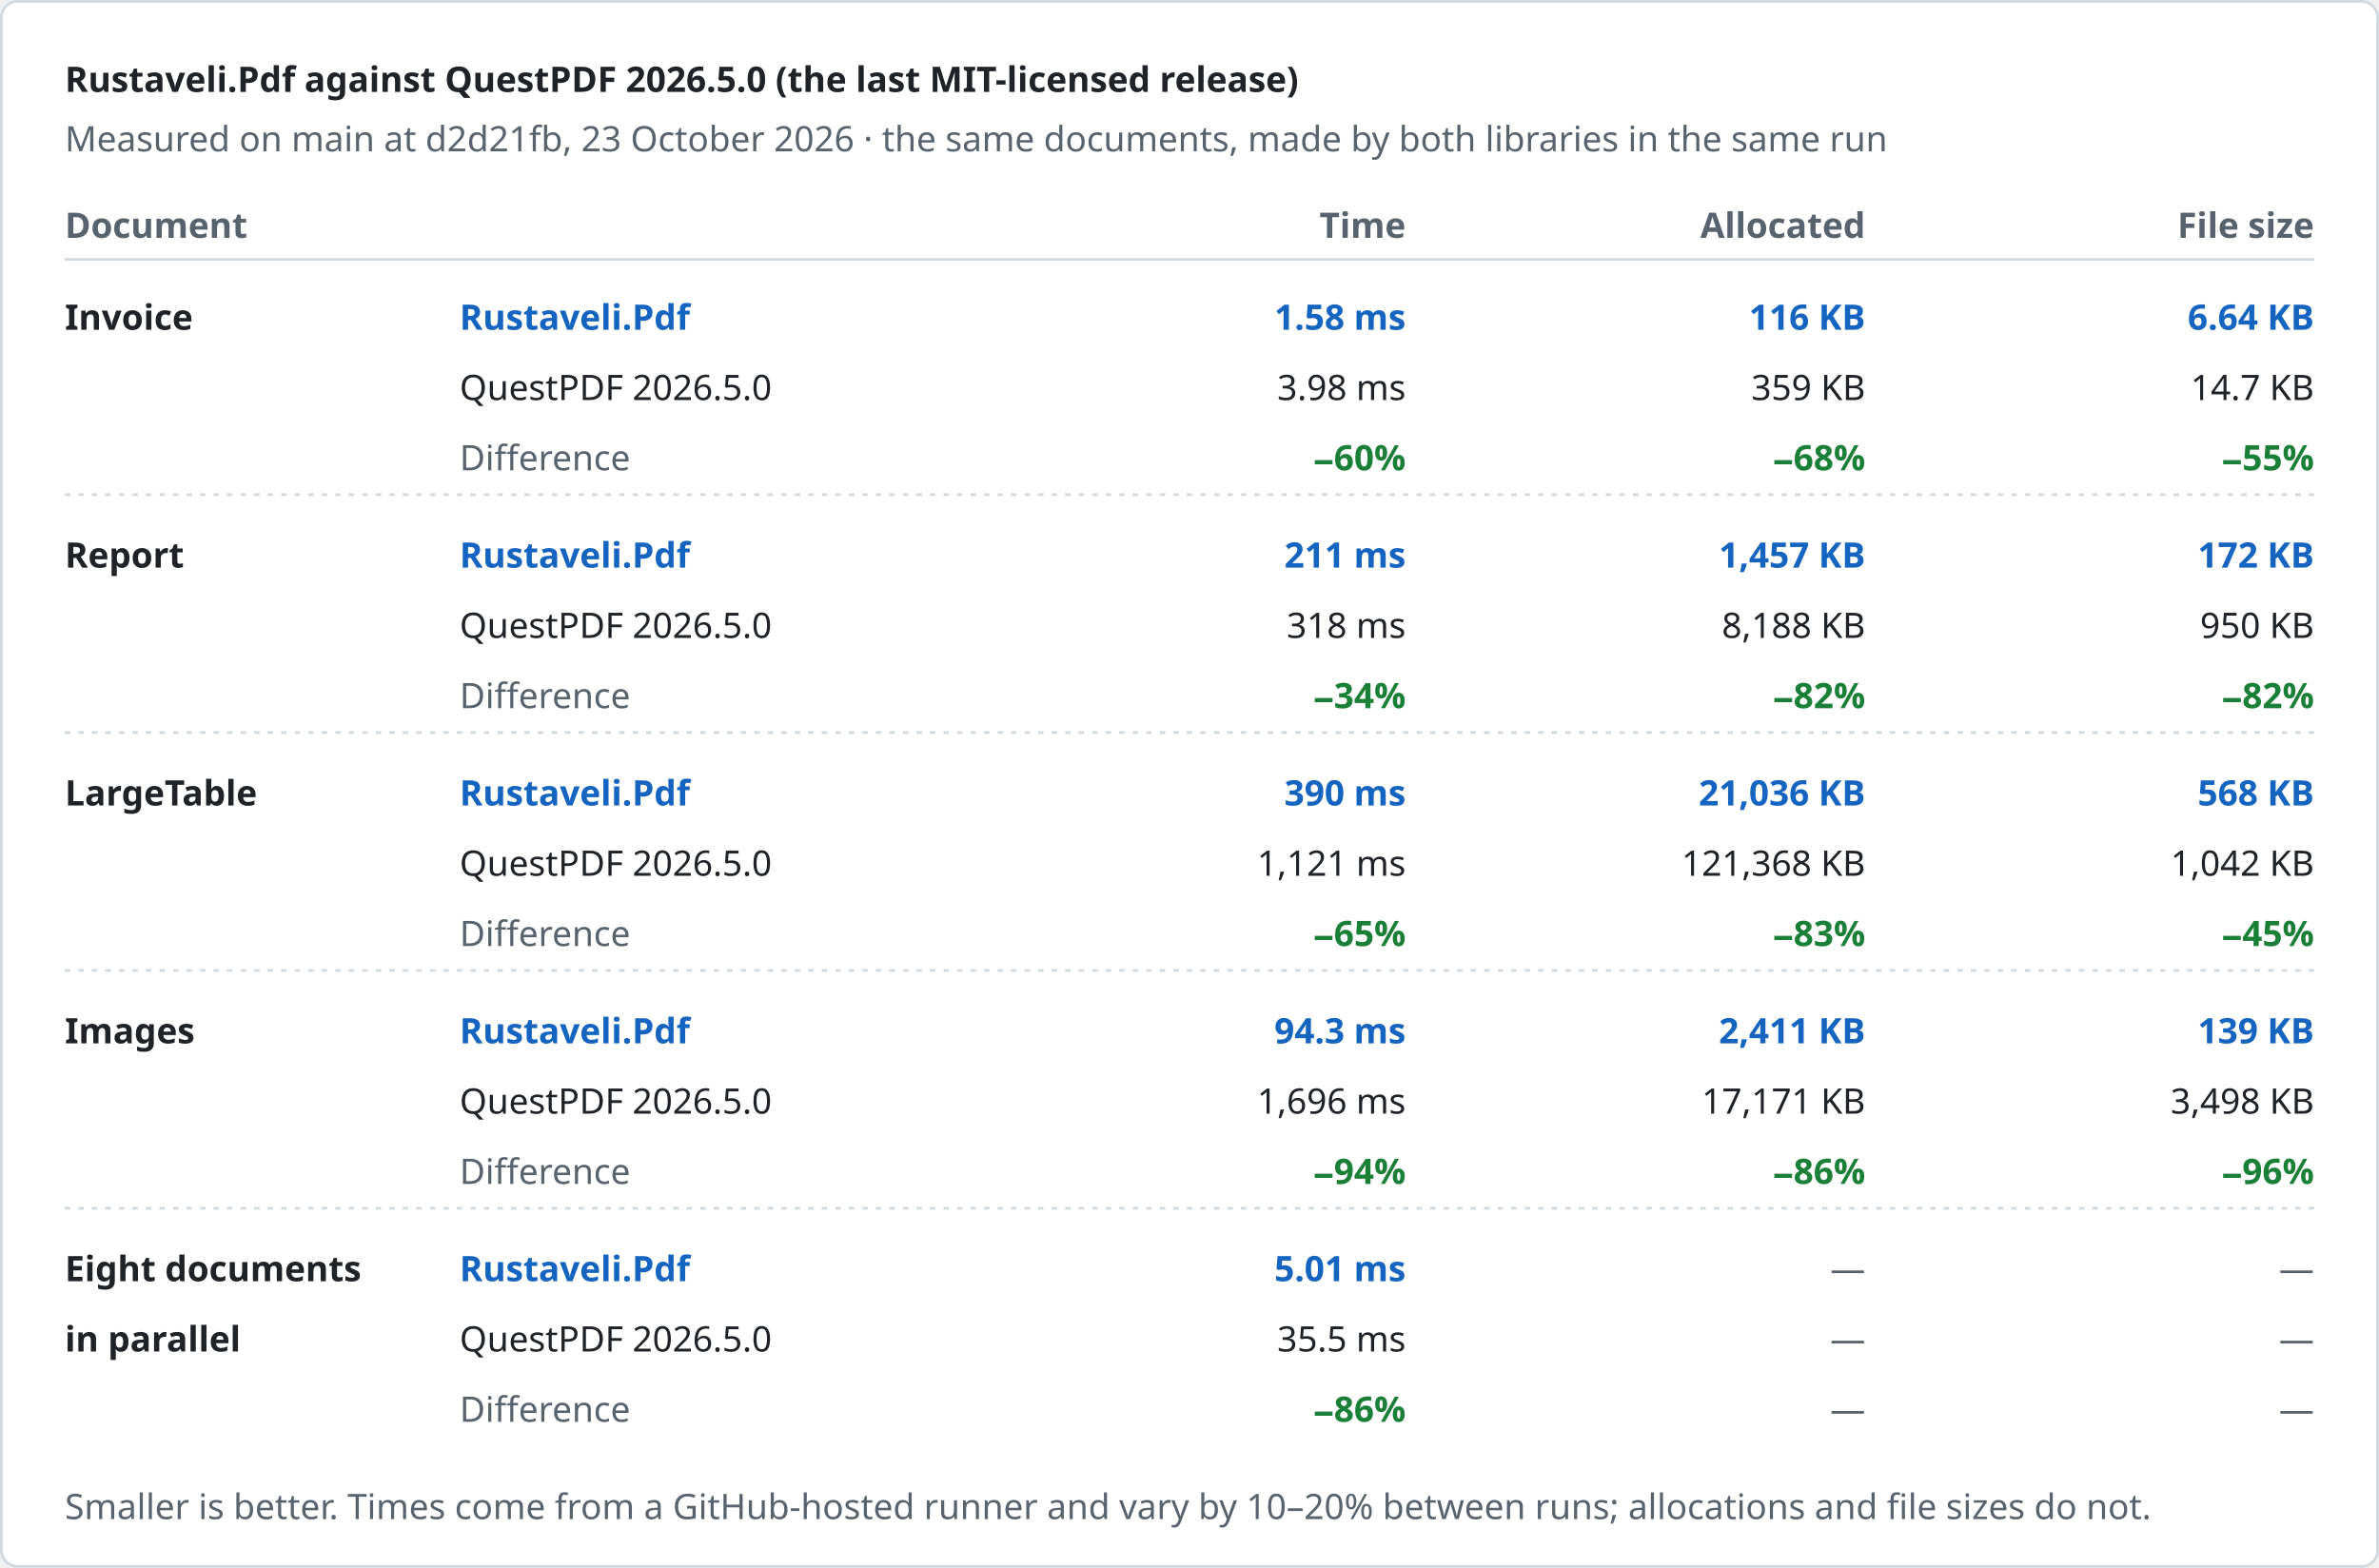
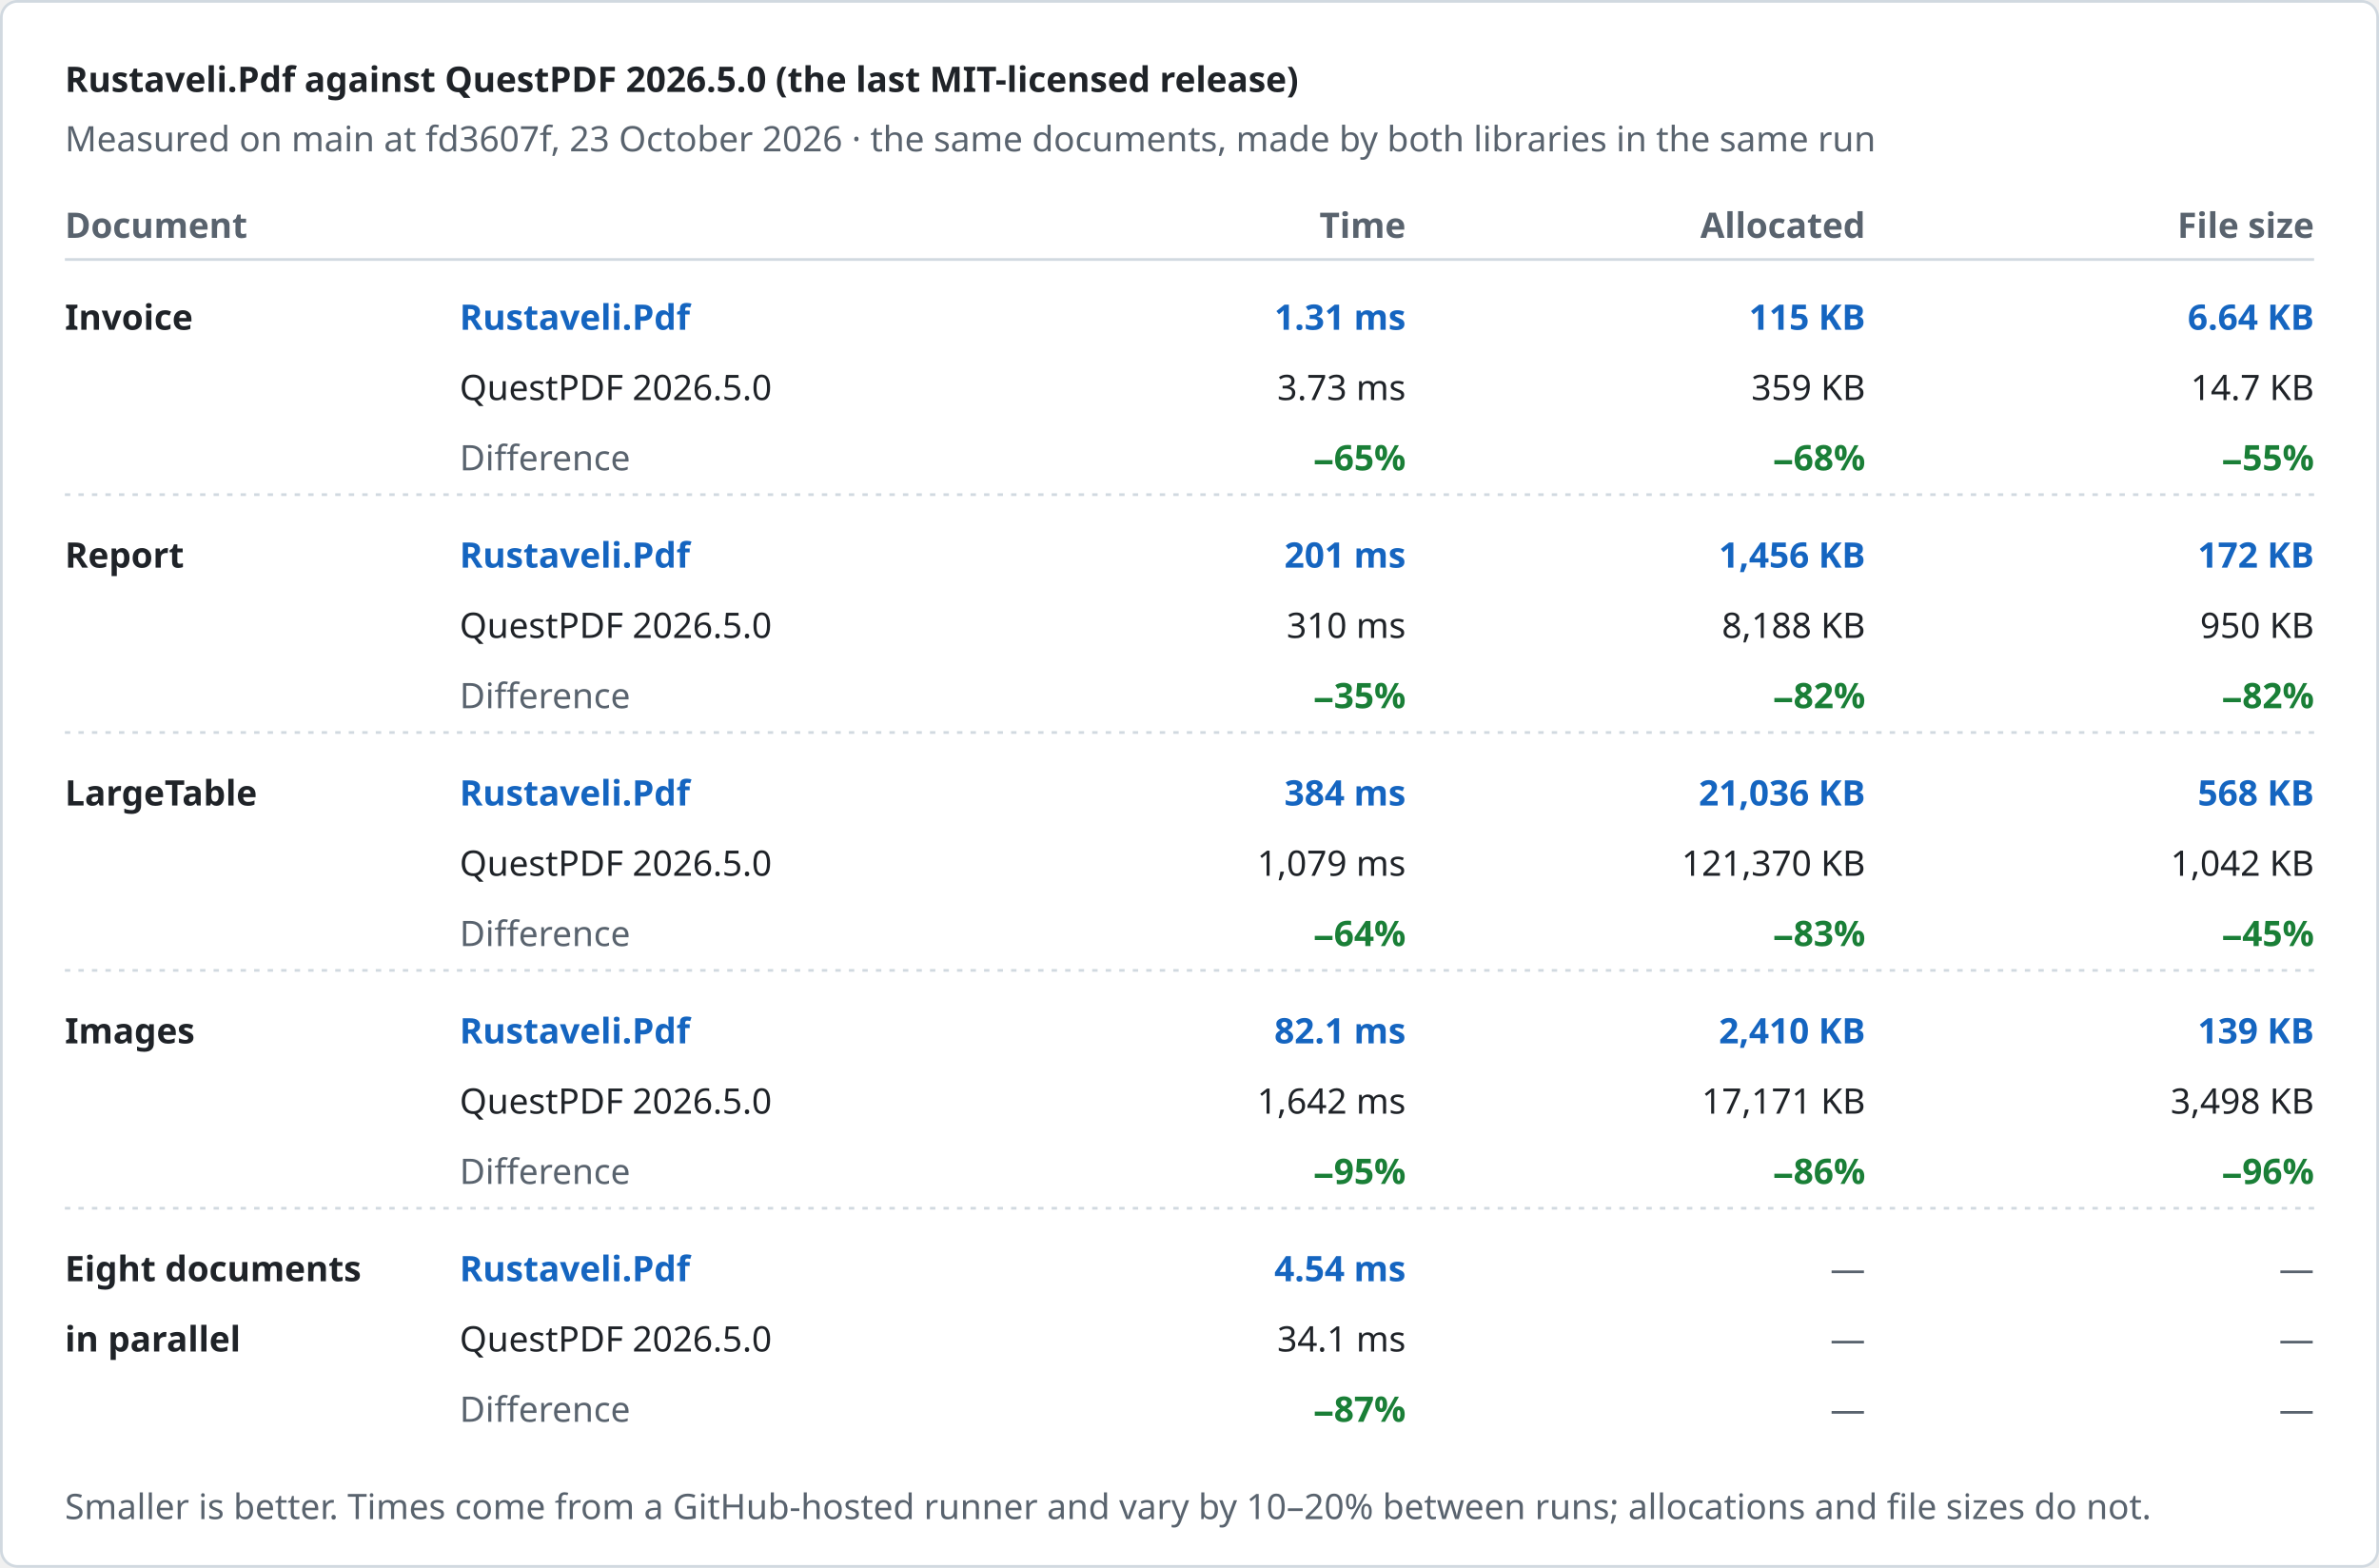
<svg xmlns="http://www.w3.org/2000/svg" width="880" height="580" viewBox="0 0 880 580" role="img" aria-label="Rustaveli.Pdf against QuestPDF 2026.5.0 (the last MIT-licensed release)">
  <style>text { font-family: -apple-system, BlinkMacSystemFont, "Segoe UI", "Noto Sans", Helvetica, Arial, sans-serif; font-size: 13px; font-variant-numeric: tabular-nums; }</style>
  <rect x="0.5" y="0.5" width="879" height="579" rx="6" fill="#ffffff" stroke="#d1d9e0" />
  <text x="24" y="34" fill="#1f2328" font-size="17" font-weight="600">Rustaveli.Pdf against QuestPDF 2026.5.0 (the last MIT-licensed release)</text>
-   <text x="24" y="56" fill="#59636e">Measured on main at d2d21fb, 23 October 2026 · the same documents, made by both libraries in the same run</text>
+   <text x="24" y="56" fill="#59636e">Measured on main at fd3607f, 23 October 2026 · the same documents, made by both libraries in the same run</text>
  <text x="24" y="88" fill="#59636e" font-weight="600">Document</text>
  <text x="520" y="88" fill="#59636e" text-anchor="end" font-weight="600">Time</text>
  <text x="690" y="88" fill="#59636e" text-anchor="end" font-weight="600">Allocated</text>
  <text x="856" y="88" fill="#59636e" text-anchor="end" font-weight="600">File size</text>
  <line x1="24" y1="96" x2="856" y2="96" stroke="#d1d9e0" />
  <text x="24" y="122" fill="#1f2328" font-weight="600">Invoice</text>
  <text x="170" y="122" fill="#1565c0" font-weight="600">Rustaveli.Pdf</text>
  <text x="170" y="148" fill="#1f2328">QuestPDF 2026.5.0</text>
  <text x="170" y="174" fill="#59636e">Difference</text>
-   <text x="520" y="122" fill="#1565c0" text-anchor="end" font-weight="600">1.58 ms</text>
-   <text x="520" y="148" fill="#1f2328" text-anchor="end">3.98 ms</text>
-   <text x="520" y="174" fill="#1a7f37" text-anchor="end" font-weight="600">−60%</text>
-   <text x="690" y="122" fill="#1565c0" text-anchor="end" font-weight="600">116 KB</text>
+   <text x="520" y="122" fill="#1565c0" text-anchor="end" font-weight="600">1.31 ms</text>
+   <text x="520" y="148" fill="#1f2328" text-anchor="end">3.73 ms</text>
+   <text x="520" y="174" fill="#1a7f37" text-anchor="end" font-weight="600">−65%</text>
+   <text x="690" y="122" fill="#1565c0" text-anchor="end" font-weight="600">115 KB</text>
  <text x="690" y="148" fill="#1f2328" text-anchor="end">359 KB</text>
  <text x="690" y="174" fill="#1a7f37" text-anchor="end" font-weight="600">−68%</text>
  <text x="856" y="122" fill="#1565c0" text-anchor="end" font-weight="600">6.64 KB</text>
  <text x="856" y="148" fill="#1f2328" text-anchor="end">14.7 KB</text>
  <text x="856" y="174" fill="#1a7f37" text-anchor="end" font-weight="600">−55%</text>
  <line x1="24" y1="183" x2="856" y2="183" stroke="#d1d9e0" stroke-dasharray="2 3" />
  <text x="24" y="210" fill="#1f2328" font-weight="600">Report</text>
  <text x="170" y="210" fill="#1565c0" font-weight="600">Rustaveli.Pdf</text>
  <text x="170" y="236" fill="#1f2328">QuestPDF 2026.5.0</text>
  <text x="170" y="262" fill="#59636e">Difference</text>
-   <text x="520" y="210" fill="#1565c0" text-anchor="end" font-weight="600">211 ms</text>
-   <text x="520" y="236" fill="#1f2328" text-anchor="end">318 ms</text>
-   <text x="520" y="262" fill="#1a7f37" text-anchor="end" font-weight="600">−34%</text>
-   <text x="690" y="210" fill="#1565c0" text-anchor="end" font-weight="600">1,457 KB</text>
+   <text x="520" y="210" fill="#1565c0" text-anchor="end" font-weight="600">201 ms</text>
+   <text x="520" y="236" fill="#1f2328" text-anchor="end">310 ms</text>
+   <text x="520" y="262" fill="#1a7f37" text-anchor="end" font-weight="600">−35%</text>
+   <text x="690" y="210" fill="#1565c0" text-anchor="end" font-weight="600">1,456 KB</text>
  <text x="690" y="236" fill="#1f2328" text-anchor="end">8,188 KB</text>
  <text x="690" y="262" fill="#1a7f37" text-anchor="end" font-weight="600">−82%</text>
  <text x="856" y="210" fill="#1565c0" text-anchor="end" font-weight="600">172 KB</text>
  <text x="856" y="236" fill="#1f2328" text-anchor="end">950 KB</text>
  <text x="856" y="262" fill="#1a7f37" text-anchor="end" font-weight="600">−82%</text>
  <line x1="24" y1="271" x2="856" y2="271" stroke="#d1d9e0" stroke-dasharray="2 3" />
  <text x="24" y="298" fill="#1f2328" font-weight="600">LargeTable</text>
  <text x="170" y="298" fill="#1565c0" font-weight="600">Rustaveli.Pdf</text>
  <text x="170" y="324" fill="#1f2328">QuestPDF 2026.5.0</text>
  <text x="170" y="350" fill="#59636e">Difference</text>
-   <text x="520" y="298" fill="#1565c0" text-anchor="end" font-weight="600">390 ms</text>
-   <text x="520" y="324" fill="#1f2328" text-anchor="end">1,121 ms</text>
-   <text x="520" y="350" fill="#1a7f37" text-anchor="end" font-weight="600">−65%</text>
+   <text x="520" y="298" fill="#1565c0" text-anchor="end" font-weight="600">384 ms</text>
+   <text x="520" y="324" fill="#1f2328" text-anchor="end">1,079 ms</text>
+   <text x="520" y="350" fill="#1a7f37" text-anchor="end" font-weight="600">−64%</text>
  <text x="690" y="298" fill="#1565c0" text-anchor="end" font-weight="600">21,036 KB</text>
-   <text x="690" y="324" fill="#1f2328" text-anchor="end">121,368 KB</text>
+   <text x="690" y="324" fill="#1f2328" text-anchor="end">121,370 KB</text>
  <text x="690" y="350" fill="#1a7f37" text-anchor="end" font-weight="600">−83%</text>
  <text x="856" y="298" fill="#1565c0" text-anchor="end" font-weight="600">568 KB</text>
  <text x="856" y="324" fill="#1f2328" text-anchor="end">1,042 KB</text>
  <text x="856" y="350" fill="#1a7f37" text-anchor="end" font-weight="600">−45%</text>
  <line x1="24" y1="359" x2="856" y2="359" stroke="#d1d9e0" stroke-dasharray="2 3" />
  <text x="24" y="386" fill="#1f2328" font-weight="600">Images</text>
  <text x="170" y="386" fill="#1565c0" font-weight="600">Rustaveli.Pdf</text>
  <text x="170" y="412" fill="#1f2328">QuestPDF 2026.5.0</text>
  <text x="170" y="438" fill="#59636e">Difference</text>
-   <text x="520" y="386" fill="#1565c0" text-anchor="end" font-weight="600">94.3 ms</text>
-   <text x="520" y="412" fill="#1f2328" text-anchor="end">1,696 ms</text>
-   <text x="520" y="438" fill="#1a7f37" text-anchor="end" font-weight="600">−94%</text>
-   <text x="690" y="386" fill="#1565c0" text-anchor="end" font-weight="600">2,411 KB</text>
+   <text x="520" y="386" fill="#1565c0" text-anchor="end" font-weight="600">82.1 ms</text>
+   <text x="520" y="412" fill="#1f2328" text-anchor="end">1,642 ms</text>
+   <text x="520" y="438" fill="#1a7f37" text-anchor="end" font-weight="600">−95%</text>
+   <text x="690" y="386" fill="#1565c0" text-anchor="end" font-weight="600">2,410 KB</text>
  <text x="690" y="412" fill="#1f2328" text-anchor="end">17,171 KB</text>
  <text x="690" y="438" fill="#1a7f37" text-anchor="end" font-weight="600">−86%</text>
  <text x="856" y="386" fill="#1565c0" text-anchor="end" font-weight="600">139 KB</text>
  <text x="856" y="412" fill="#1f2328" text-anchor="end">3,498 KB</text>
  <text x="856" y="438" fill="#1a7f37" text-anchor="end" font-weight="600">−96%</text>
  <line x1="24" y1="447" x2="856" y2="447" stroke="#d1d9e0" stroke-dasharray="2 3" />
  <text x="24" y="474" fill="#1f2328" font-weight="600">Eight documents</text>
  <text x="24" y="500" fill="#1f2328" font-weight="600">in parallel</text>
  <text x="170" y="474" fill="#1565c0" font-weight="600">Rustaveli.Pdf</text>
  <text x="170" y="500" fill="#1f2328">QuestPDF 2026.5.0</text>
  <text x="170" y="526" fill="#59636e">Difference</text>
-   <text x="520" y="474" fill="#1565c0" text-anchor="end" font-weight="600">5.01 ms</text>
-   <text x="520" y="500" fill="#1f2328" text-anchor="end">35.5 ms</text>
-   <text x="520" y="526" fill="#1a7f37" text-anchor="end" font-weight="600">−86%</text>
+   <text x="520" y="474" fill="#1565c0" text-anchor="end" font-weight="600">4.54 ms</text>
+   <text x="520" y="500" fill="#1f2328" text-anchor="end">34.1 ms</text>
+   <text x="520" y="526" fill="#1a7f37" text-anchor="end" font-weight="600">−87%</text>
  <text x="690" y="474" fill="#59636e" text-anchor="end">—</text>
  <text x="690" y="500" fill="#59636e" text-anchor="end">—</text>
  <text x="690" y="526" fill="#59636e" text-anchor="end">—</text>
  <text x="856" y="474" fill="#59636e" text-anchor="end">—</text>
  <text x="856" y="500" fill="#59636e" text-anchor="end">—</text>
  <text x="856" y="526" fill="#59636e" text-anchor="end">—</text>
  <text x="24" y="562" fill="#59636e" font-size="12">Smaller is better. Times come from a GitHub-hosted runner and vary by 10–20% between runs; allocations and file sizes do not.</text>
</svg>
